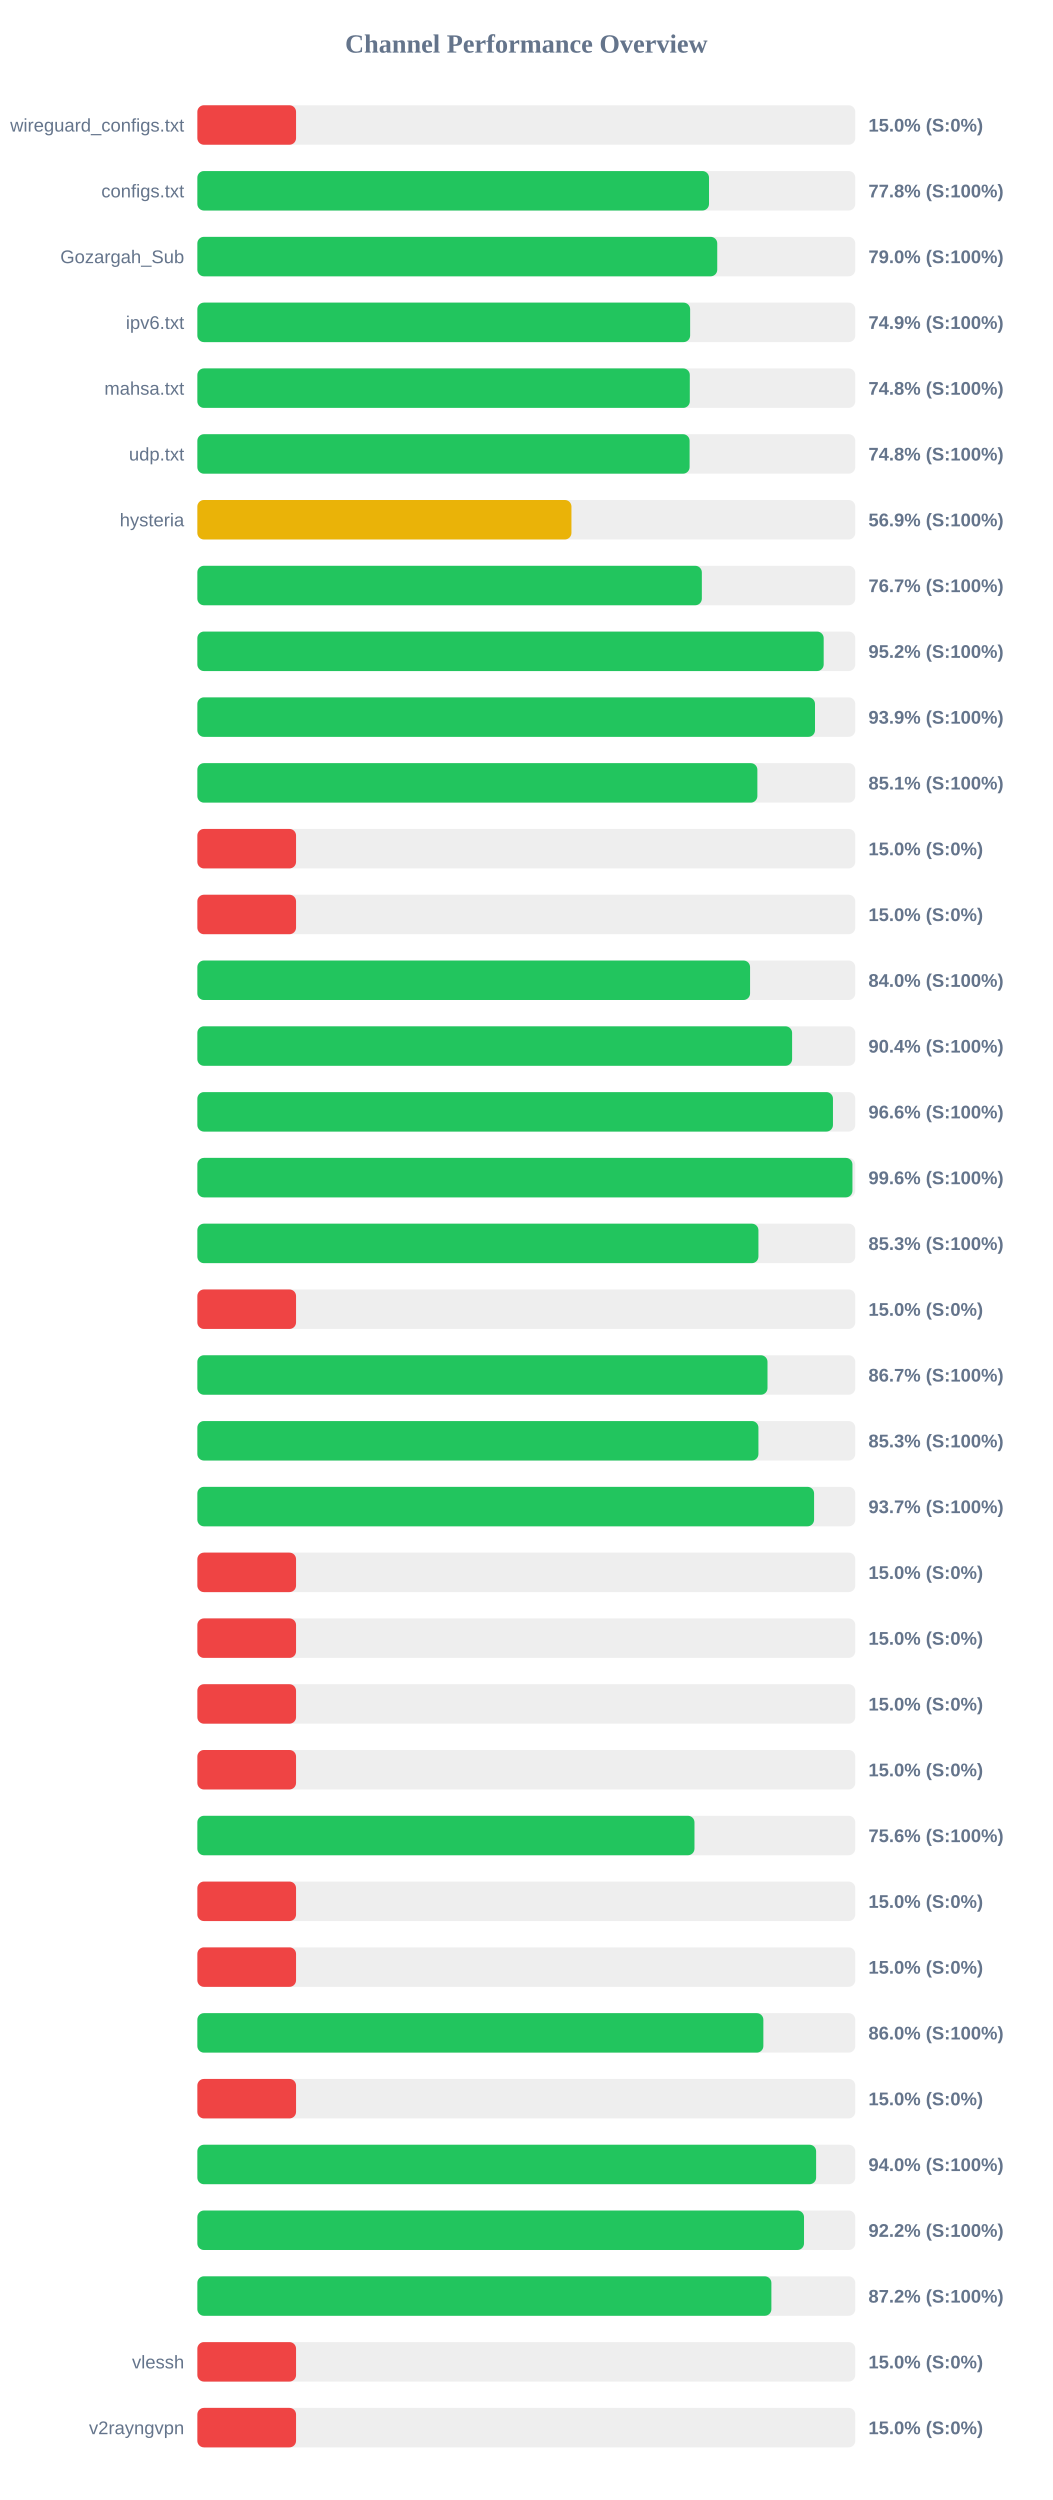
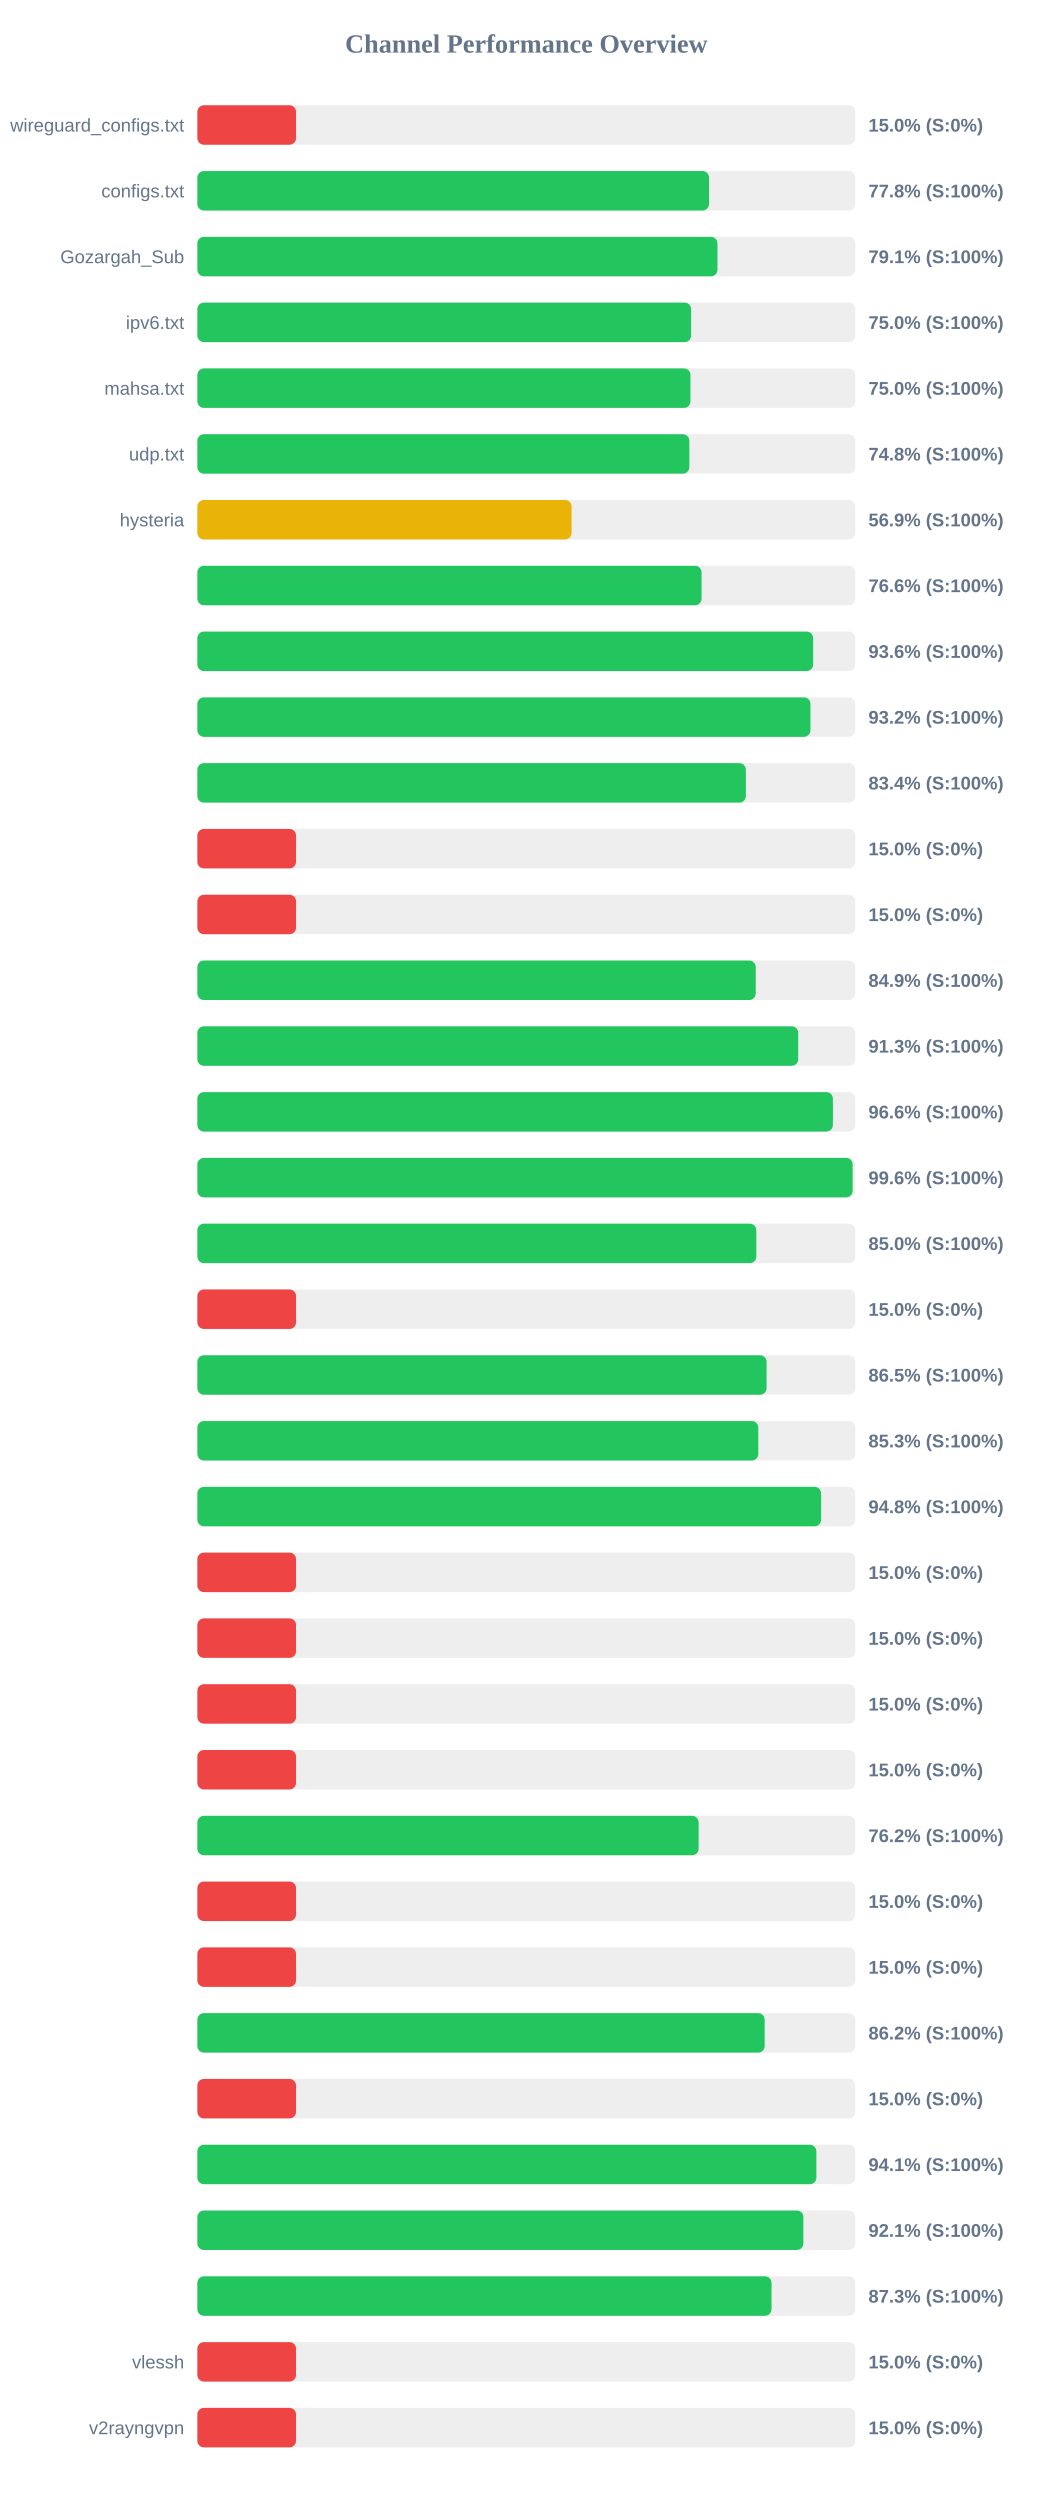
<svg xmlns="http://www.w3.org/2000/svg" width="800" height="1900" version="1.1">
  <style>
        .row { font: 14px Arial; fill: #64748b; }
        .score { font: bold 14px Arial; fill: #64748b; }
    </style>
  <text x="400" y="40" text-anchor="middle" font-size="20px" font-weight="bold" fill="#64748b">Channel Performance Overview</text>
  <rect x="150" y="80" width="500" height="30" fill="#eee" rx="5" />
  <rect x="150" y="80" width="75.0" height="30" fill="#ef4444" rx="5" />
  <text x="140" y="100" text-anchor="end" class="row">wireguard_configs.txt</text>
  <text x="660" y="100" text-anchor="start" class="score">15.0% (S:0%)</text>
  <rect x="150" y="130" width="500" height="30" fill="#eee" rx="5" />
  <rect x="150" y="130" width="388.85" height="30" fill="#22c55e" rx="5" />
  <text x="140" y="150" text-anchor="end" class="row">configs.txt</text>
  <text x="660" y="150" text-anchor="start" class="score">77.8% (S:100%)</text>
  <rect x="150" y="180" width="500" height="30" fill="#eee" rx="5" />
-   <rect x="150" y="180" width="395.1" height="30" fill="#22c55e" rx="5" />
+   <rect x="150" y="180" width="395.3" height="30" fill="#22c55e" rx="5" />
  <text x="140" y="200" text-anchor="end" class="row">Gozargah_Sub</text>
-   <text x="660" y="200" text-anchor="start" class="score">79.0% (S:100%)</text>
+   <text x="660" y="200" text-anchor="start" class="score">79.1% (S:100%)</text>
  <rect x="150" y="230" width="500" height="30" fill="#eee" rx="5" />
-   <rect x="150" y="230" width="374.5" height="30" fill="#22c55e" rx="5" />
+   <rect x="150" y="230" width="375.25" height="30" fill="#22c55e" rx="5" />
  <text x="140" y="250" text-anchor="end" class="row">ipv6.txt</text>
-   <text x="660" y="250" text-anchor="start" class="score">74.9% (S:100%)</text>
+   <text x="660" y="250" text-anchor="start" class="score">75.0% (S:100%)</text>
  <rect x="150" y="280" width="500" height="30" fill="#eee" rx="5" />
-   <rect x="150" y="280" width="374.25" height="30" fill="#22c55e" rx="5" />
+   <rect x="150" y="280" width="374.75" height="30" fill="#22c55e" rx="5" />
  <text x="140" y="300" text-anchor="end" class="row">mahsa.txt</text>
-   <text x="660" y="300" text-anchor="start" class="score">74.8% (S:100%)</text>
+   <text x="660" y="300" text-anchor="start" class="score">75.0% (S:100%)</text>
  <rect x="150" y="330" width="500" height="30" fill="#eee" rx="5" />
-   <rect x="150" y="330" width="374.1" height="30" fill="#22c55e" rx="5" />
+   <rect x="150" y="330" width="373.9" height="30" fill="#22c55e" rx="5" />
  <text x="140" y="350" text-anchor="end" class="row">udp.txt</text>
  <text x="660" y="350" text-anchor="start" class="score">74.8% (S:100%)</text>
  <rect x="150" y="380" width="500" height="30" fill="#eee" rx="5" />
-   <rect x="150" y="380" width="284.3" height="30" fill="#eab308" rx="5" />
+   <rect x="150" y="380" width="284.4" height="30" fill="#eab308" rx="5" />
  <text x="140" y="400" text-anchor="end" class="row">hysteria</text>
  <text x="660" y="400" text-anchor="start" class="score">56.9% (S:100%)</text>
  <rect x="150" y="430" width="500" height="30" fill="#eee" rx="5" />
-   <rect x="150" y="430" width="383.4" height="30" fill="#22c55e" rx="5" />
+   <rect x="150" y="430" width="383.2" height="30" fill="#22c55e" rx="5" />
  <text x="140" y="450" text-anchor="end" class="row" />
-   <text x="660" y="450" text-anchor="start" class="score">76.7% (S:100%)</text>
+   <text x="660" y="450" text-anchor="start" class="score">76.6% (S:100%)</text>
  <rect x="150" y="480" width="500" height="30" fill="#eee" rx="5" />
-   <rect x="150" y="480" width="476.0" height="30" fill="#22c55e" rx="5" />
+   <rect x="150" y="480" width="468.0" height="30" fill="#22c55e" rx="5" />
  <text x="140" y="500" text-anchor="end" class="row" />
-   <text x="660" y="500" text-anchor="start" class="score">95.2% (S:100%)</text>
+   <text x="660" y="500" text-anchor="start" class="score">93.6% (S:100%)</text>
  <rect x="150" y="530" width="500" height="30" fill="#eee" rx="5" />
-   <rect x="150" y="530" width="469.4" height="30" fill="#22c55e" rx="5" />
+   <rect x="150" y="530" width="465.95" height="30" fill="#22c55e" rx="5" />
  <text x="140" y="550" text-anchor="end" class="row" />
-   <text x="660" y="550" text-anchor="start" class="score">93.9% (S:100%)</text>
+   <text x="660" y="550" text-anchor="start" class="score">93.2% (S:100%)</text>
  <rect x="150" y="580" width="500" height="30" fill="#eee" rx="5" />
-   <rect x="150" y="580" width="425.6" height="30" fill="#22c55e" rx="5" />
+   <rect x="150" y="580" width="416.85" height="30" fill="#22c55e" rx="5" />
  <text x="140" y="600" text-anchor="end" class="row" />
-   <text x="660" y="600" text-anchor="start" class="score">85.1% (S:100%)</text>
+   <text x="660" y="600" text-anchor="start" class="score">83.4% (S:100%)</text>
  <rect x="150" y="630" width="500" height="30" fill="#eee" rx="5" />
  <rect x="150" y="630" width="75.0" height="30" fill="#ef4444" rx="5" />
  <text x="140" y="650" text-anchor="end" class="row" />
  <text x="660" y="650" text-anchor="start" class="score">15.0% (S:0%)</text>
  <rect x="150" y="680" width="500" height="30" fill="#eee" rx="5" />
  <rect x="150" y="680" width="75.0" height="30" fill="#ef4444" rx="5" />
  <text x="140" y="700" text-anchor="end" class="row" />
  <text x="660" y="700" text-anchor="start" class="score">15.0% (S:0%)</text>
  <rect x="150" y="730" width="500" height="30" fill="#eee" rx="5" />
-   <rect x="150" y="730" width="420.05" height="30" fill="#22c55e" rx="5" />
+   <rect x="150" y="730" width="424.35" height="30" fill="#22c55e" rx="5" />
  <text x="140" y="750" text-anchor="end" class="row" />
-   <text x="660" y="750" text-anchor="start" class="score">84.0% (S:100%)</text>
+   <text x="660" y="750" text-anchor="start" class="score">84.9% (S:100%)</text>
  <rect x="150" y="780" width="500" height="30" fill="#eee" rx="5" />
-   <rect x="150" y="780" width="452.0" height="30" fill="#22c55e" rx="5" />
+   <rect x="150" y="780" width="456.65" height="30" fill="#22c55e" rx="5" />
  <text x="140" y="800" text-anchor="end" class="row" />
-   <text x="660" y="800" text-anchor="start" class="score">90.4% (S:100%)</text>
+   <text x="660" y="800" text-anchor="start" class="score">91.3% (S:100%)</text>
  <rect x="150" y="830" width="500" height="30" fill="#eee" rx="5" />
-   <rect x="150" y="830" width="483.05" height="30" fill="#22c55e" rx="5" />
+   <rect x="150" y="830" width="483.0" height="30" fill="#22c55e" rx="5" />
  <text x="140" y="850" text-anchor="end" class="row" />
  <text x="660" y="850" text-anchor="start" class="score">96.6% (S:100%)</text>
  <rect x="150" y="880" width="500" height="30" fill="#eee" rx="5" />
-   <rect x="150" y="880" width="497.85" height="30" fill="#22c55e" rx="5" />
+   <rect x="150" y="880" width="498.0" height="30" fill="#22c55e" rx="5" />
  <text x="140" y="900" text-anchor="end" class="row" />
  <text x="660" y="900" text-anchor="start" class="score">99.6% (S:100%)</text>
  <rect x="150" y="930" width="500" height="30" fill="#eee" rx="5" />
-   <rect x="150" y="930" width="426.4" height="30" fill="#22c55e" rx="5" />
+   <rect x="150" y="930" width="424.8" height="30" fill="#22c55e" rx="5" />
  <text x="140" y="950" text-anchor="end" class="row" />
-   <text x="660" y="950" text-anchor="start" class="score">85.3% (S:100%)</text>
+   <text x="660" y="950" text-anchor="start" class="score">85.0% (S:100%)</text>
  <rect x="150" y="980" width="500" height="30" fill="#eee" rx="5" />
  <rect x="150" y="980" width="75.0" height="30" fill="#ef4444" rx="5" />
  <text x="140" y="1000" text-anchor="end" class="row" />
  <text x="660" y="1000" text-anchor="start" class="score">15.0% (S:0%)</text>
  <rect x="150" y="1030" width="500" height="30" fill="#eee" rx="5" />
-   <rect x="150" y="1030" width="433.3" height="30" fill="#22c55e" rx="5" />
+   <rect x="150" y="1030" width="432.6" height="30" fill="#22c55e" rx="5" />
  <text x="140" y="1050" text-anchor="end" class="row" />
-   <text x="660" y="1050" text-anchor="start" class="score">86.7% (S:100%)</text>
+   <text x="660" y="1050" text-anchor="start" class="score">86.5% (S:100%)</text>
  <rect x="150" y="1080" width="500" height="30" fill="#eee" rx="5" />
-   <rect x="150" y="1080" width="426.4" height="30" fill="#22c55e" rx="5" />
+   <rect x="150" y="1080" width="426.3" height="30" fill="#22c55e" rx="5" />
  <text x="140" y="1100" text-anchor="end" class="row" />
  <text x="660" y="1100" text-anchor="start" class="score">85.3% (S:100%)</text>
  <rect x="150" y="1130" width="500" height="30" fill="#eee" rx="5" />
-   <rect x="150" y="1130" width="468.7" height="30" fill="#22c55e" rx="5" />
+   <rect x="150" y="1130" width="474.05" height="30" fill="#22c55e" rx="5" />
  <text x="140" y="1150" text-anchor="end" class="row" />
-   <text x="660" y="1150" text-anchor="start" class="score">93.7% (S:100%)</text>
+   <text x="660" y="1150" text-anchor="start" class="score">94.8% (S:100%)</text>
  <rect x="150" y="1180" width="500" height="30" fill="#eee" rx="5" />
  <rect x="150" y="1180" width="75.0" height="30" fill="#ef4444" rx="5" />
  <text x="140" y="1200" text-anchor="end" class="row" />
  <text x="660" y="1200" text-anchor="start" class="score">15.0% (S:0%)</text>
  <rect x="150" y="1230" width="500" height="30" fill="#eee" rx="5" />
  <rect x="150" y="1230" width="75.0" height="30" fill="#ef4444" rx="5" />
  <text x="140" y="1250" text-anchor="end" class="row" />
  <text x="660" y="1250" text-anchor="start" class="score">15.0% (S:0%)</text>
  <rect x="150" y="1280" width="500" height="30" fill="#eee" rx="5" />
  <rect x="150" y="1280" width="75.0" height="30" fill="#ef4444" rx="5" />
  <text x="140" y="1300" text-anchor="end" class="row" />
  <text x="660" y="1300" text-anchor="start" class="score">15.0% (S:0%)</text>
  <rect x="150" y="1330" width="500" height="30" fill="#eee" rx="5" />
  <rect x="150" y="1330" width="75.0" height="30" fill="#ef4444" rx="5" />
  <text x="140" y="1350" text-anchor="end" class="row" />
  <text x="660" y="1350" text-anchor="start" class="score">15.0% (S:0%)</text>
  <rect x="150" y="1380" width="500" height="30" fill="#eee" rx="5" />
-   <rect x="150" y="1380" width="377.8" height="30" fill="#22c55e" rx="5" />
+   <rect x="150" y="1380" width="380.95" height="30" fill="#22c55e" rx="5" />
  <text x="140" y="1400" text-anchor="end" class="row" />
-   <text x="660" y="1400" text-anchor="start" class="score">75.6% (S:100%)</text>
+   <text x="660" y="1400" text-anchor="start" class="score">76.2% (S:100%)</text>
  <rect x="150" y="1430" width="500" height="30" fill="#eee" rx="5" />
  <rect x="150" y="1430" width="75.0" height="30" fill="#ef4444" rx="5" />
  <text x="140" y="1450" text-anchor="end" class="row" />
  <text x="660" y="1450" text-anchor="start" class="score">15.0% (S:0%)</text>
  <rect x="150" y="1480" width="500" height="30" fill="#eee" rx="5" />
  <rect x="150" y="1480" width="75.0" height="30" fill="#ef4444" rx="5" />
  <text x="140" y="1500" text-anchor="end" class="row" />
  <text x="660" y="1500" text-anchor="start" class="score">15.0% (S:0%)</text>
  <rect x="150" y="1530" width="500" height="30" fill="#eee" rx="5" />
-   <rect x="150" y="1530" width="430.15" height="30" fill="#22c55e" rx="5" />
+   <rect x="150" y="1530" width="431.15" height="30" fill="#22c55e" rx="5" />
  <text x="140" y="1550" text-anchor="end" class="row" />
-   <text x="660" y="1550" text-anchor="start" class="score">86.0% (S:100%)</text>
+   <text x="660" y="1550" text-anchor="start" class="score">86.2% (S:100%)</text>
  <rect x="150" y="1580" width="500" height="30" fill="#eee" rx="5" />
  <rect x="150" y="1580" width="75.0" height="30" fill="#ef4444" rx="5" />
  <text x="140" y="1600" text-anchor="end" class="row" />
  <text x="660" y="1600" text-anchor="start" class="score">15.0% (S:0%)</text>
  <rect x="150" y="1630" width="500" height="30" fill="#eee" rx="5" />
-   <rect x="150" y="1630" width="470.25" height="30" fill="#22c55e" rx="5" />
+   <rect x="150" y="1630" width="470.45" height="30" fill="#22c55e" rx="5" />
  <text x="140" y="1650" text-anchor="end" class="row" />
-   <text x="660" y="1650" text-anchor="start" class="score">94.0% (S:100%)</text>
+   <text x="660" y="1650" text-anchor="start" class="score">94.1% (S:100%)</text>
  <rect x="150" y="1680" width="500" height="30" fill="#eee" rx="5" />
-   <rect x="150" y="1680" width="461.05" height="30" fill="#22c55e" rx="5" />
+   <rect x="150" y="1680" width="460.55" height="30" fill="#22c55e" rx="5" />
  <text x="140" y="1700" text-anchor="end" class="row" />
-   <text x="660" y="1700" text-anchor="start" class="score">92.2% (S:100%)</text>
+   <text x="660" y="1700" text-anchor="start" class="score">92.1% (S:100%)</text>
  <rect x="150" y="1730" width="500" height="30" fill="#eee" rx="5" />
-   <rect x="150" y="1730" width="436.25" height="30" fill="#22c55e" rx="5" />
+   <rect x="150" y="1730" width="436.35" height="30" fill="#22c55e" rx="5" />
  <text x="140" y="1750" text-anchor="end" class="row" />
-   <text x="660" y="1750" text-anchor="start" class="score">87.2% (S:100%)</text>
+   <text x="660" y="1750" text-anchor="start" class="score">87.3% (S:100%)</text>
  <rect x="150" y="1780" width="500" height="30" fill="#eee" rx="5" />
  <rect x="150" y="1780" width="75.0" height="30" fill="#ef4444" rx="5" />
  <text x="140" y="1800" text-anchor="end" class="row">vlessh</text>
  <text x="660" y="1800" text-anchor="start" class="score">15.0% (S:0%)</text>
  <rect x="150" y="1830" width="500" height="30" fill="#eee" rx="5" />
  <rect x="150" y="1830" width="75.0" height="30" fill="#ef4444" rx="5" />
  <text x="140" y="1850" text-anchor="end" class="row">v2rayngvpn</text>
  <text x="660" y="1850" text-anchor="start" class="score">15.0% (S:0%)</text>
</svg>
